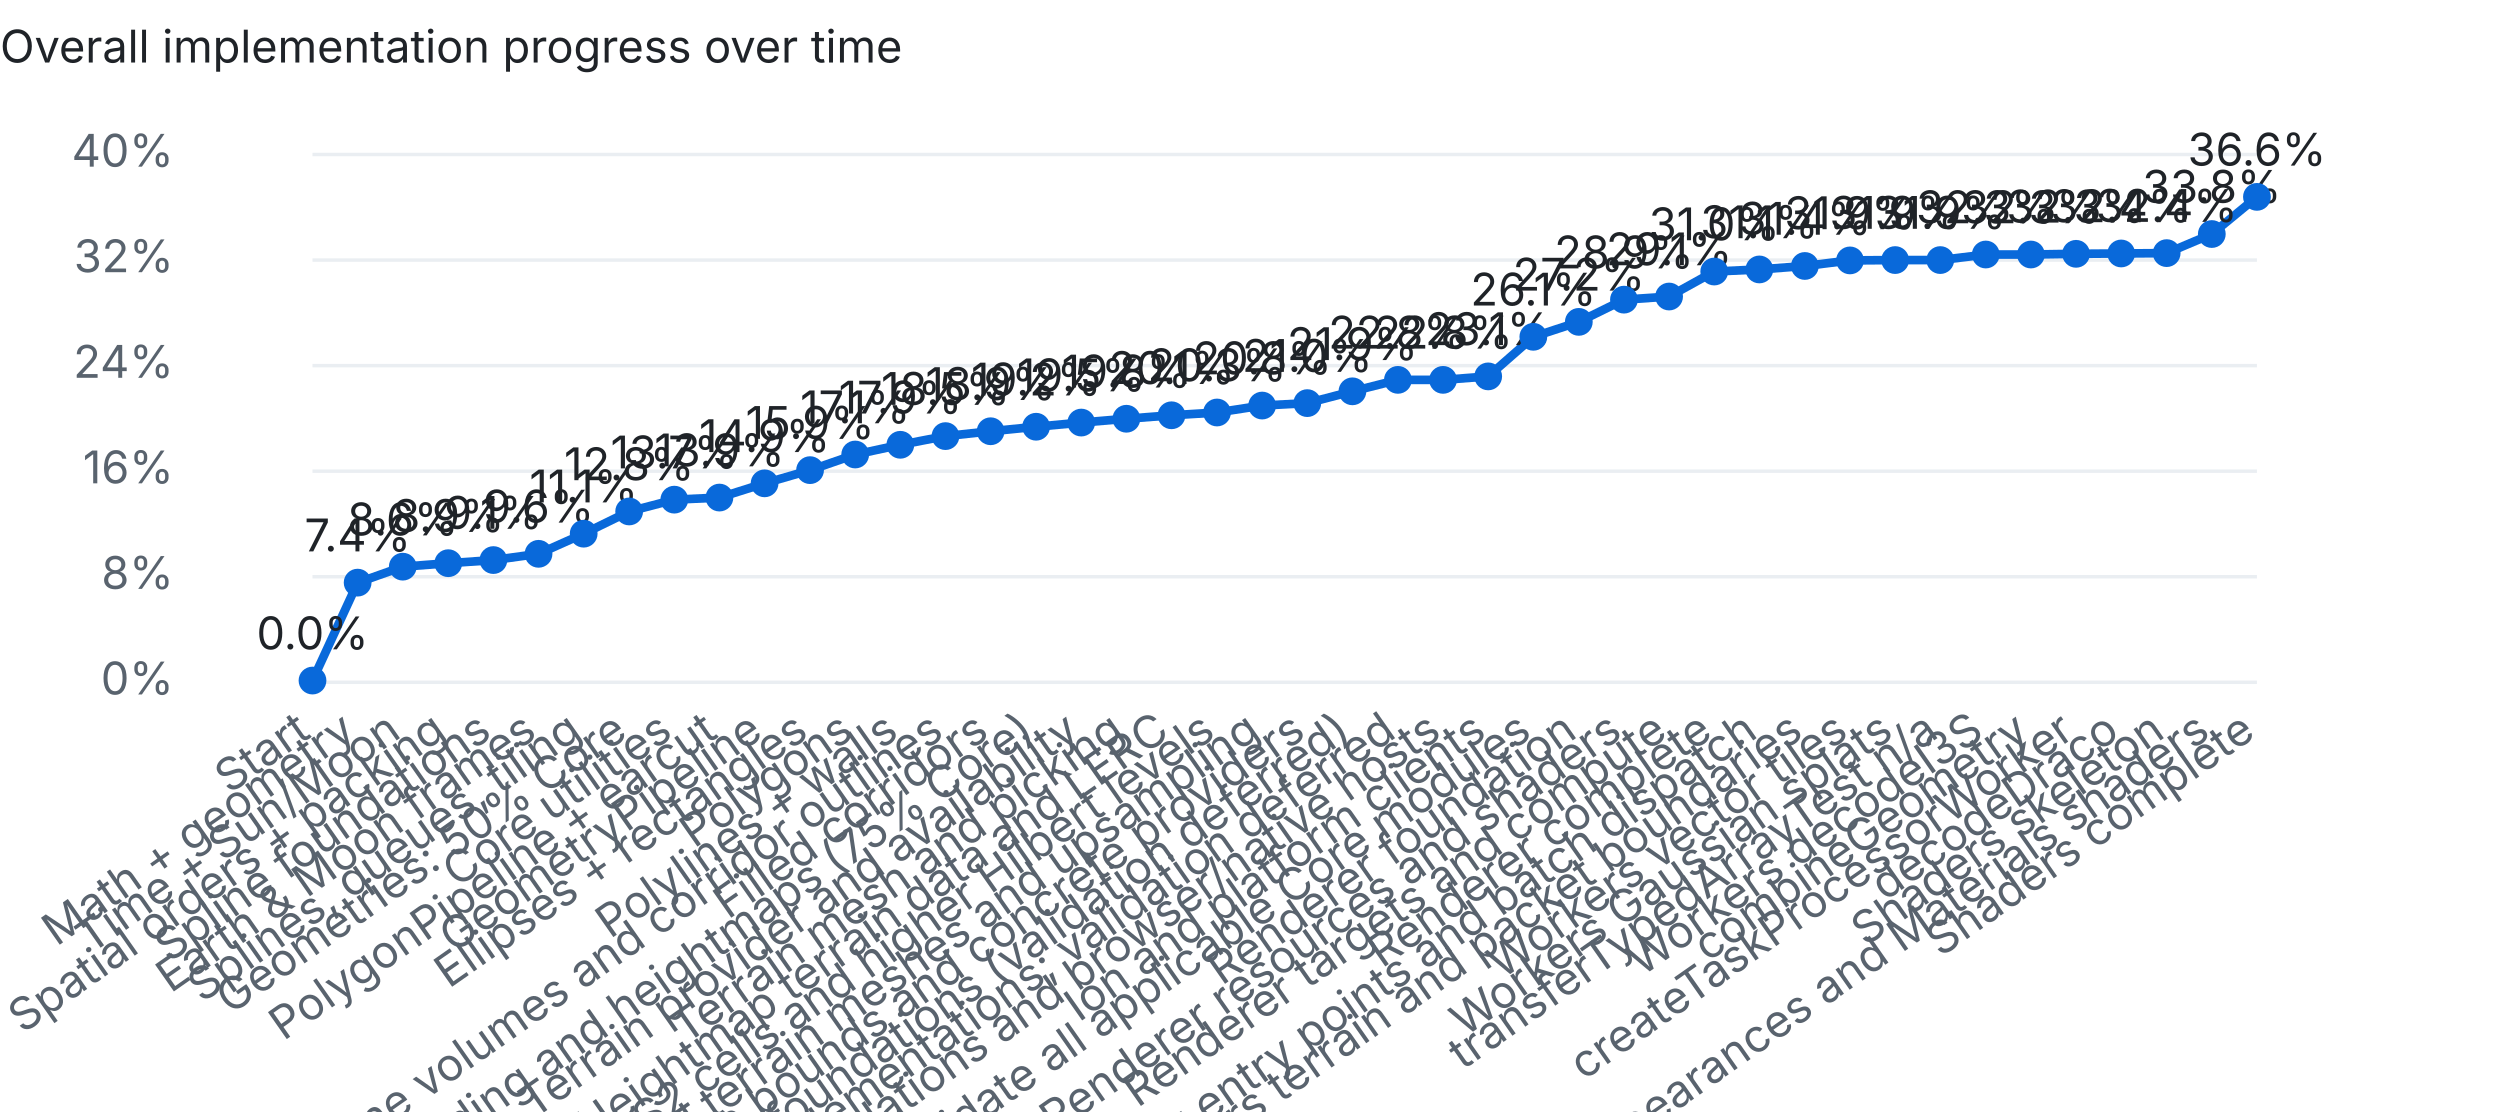
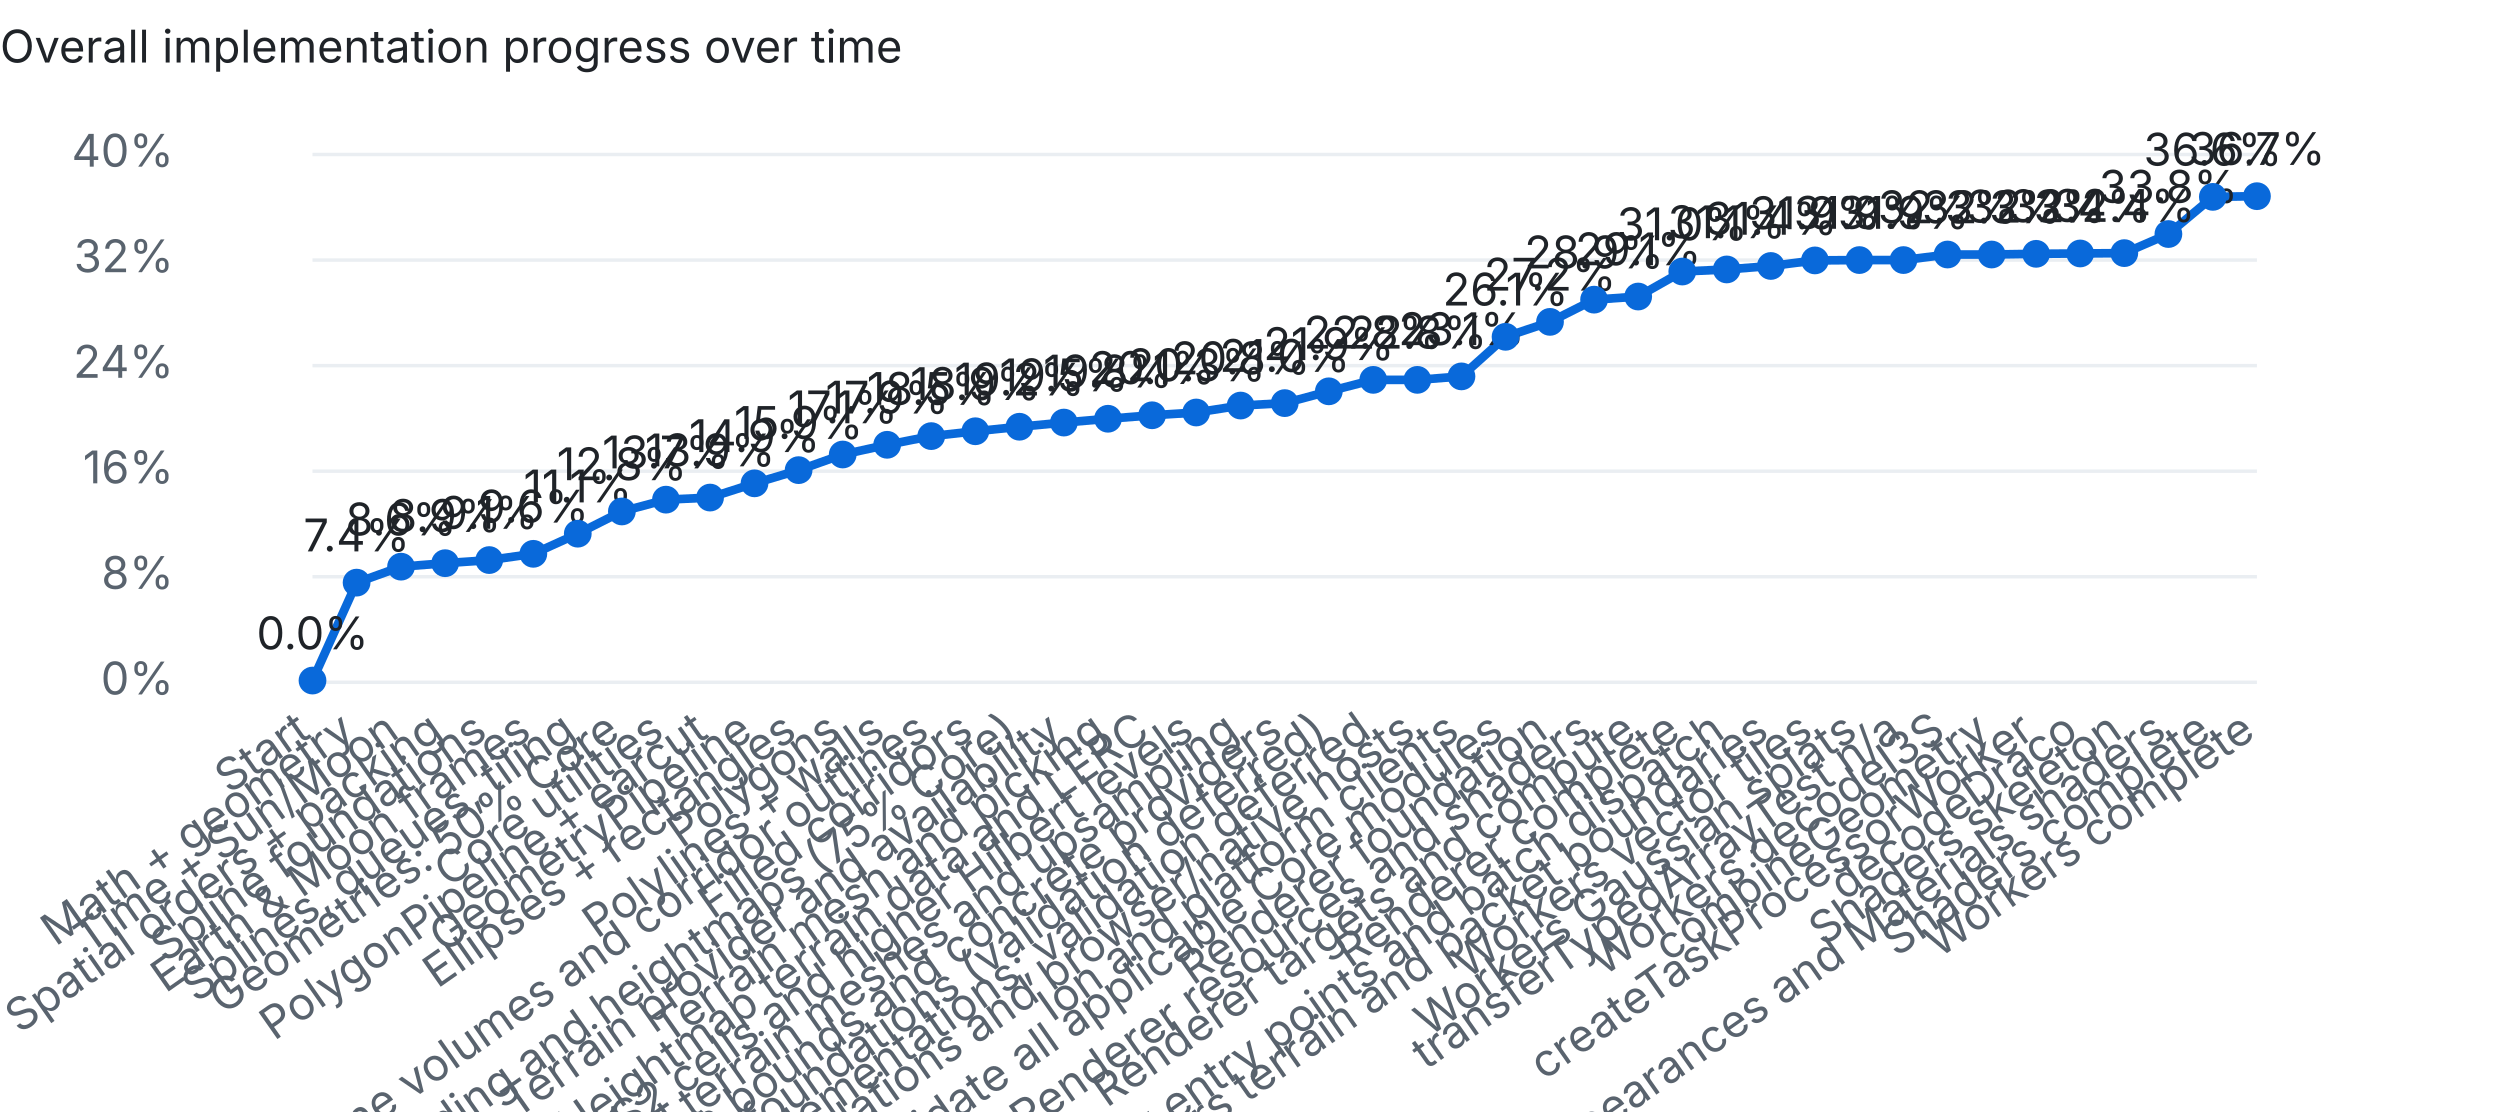
<svg xmlns="http://www.w3.org/2000/svg" width="720" height="320" viewBox="0 0 720 320">
  <style>text{font:13px system-ui,-apple-system,Segoe UI,sans-serif;fill:#1f2328}.dim{fill:#59636e}.bg{fill:#eaeef2}.done{fill:#1a7f37}.part{fill:#d4a72c}.unchecked{fill:#0969da}@media (prefers-color-scheme:dark){text{fill:#e6edf3}.dim{fill:#9198a1}.bg{fill:#30363d}.done{fill:#3fb950}}</style>
  <text x="0" y="18" font-weight="600">Overall implementation progress over time</text>
  <rect class="bg" x="90" y="196.0" width="560" height="1" />
  <text class="dim" x="50" y="200.0" text-anchor="end">0%</text>
  <rect class="bg" x="90" y="165.6" width="560" height="1" />
  <text class="dim" x="50" y="169.6" text-anchor="end">8%</text>
  <rect class="bg" x="90" y="135.2" width="560" height="1" />
  <text class="dim" x="50" y="139.2" text-anchor="end">16%</text>
  <rect class="bg" x="90" y="104.8" width="560" height="1" />
  <text class="dim" x="50" y="108.8" text-anchor="end">24%</text>
  <rect class="bg" x="90" y="74.4" width="560" height="1" />
  <text class="dim" x="50" y="78.4" text-anchor="end">32%</text>
  <rect class="bg" x="90" y="44.0" width="560" height="1" />
  <text class="dim" x="50" y="48.0" text-anchor="end">40%</text>
-   <polyline points="90.0,196.0 103.0,167.8 116.0,163.2 129.1,162.2 142.1,161.3 155.1,159.5 168.1,153.7 181.2,147.3 194.2,143.9 207.2,143.3 220.2,139.2 233.3,135.4 246.3,130.9 259.3,128.1 272.3,125.6 285.3,124.2 298.4,122.9 311.4,121.7 324.4,120.6 337.4,119.6 350.5,118.8 363.5,116.8 376.5,116.1 389.5,112.7 402.6,109.4 415.6,109.4 428.6,108.4 441.6,97.0 454.7,92.7 467.7,86.3 480.7,85.4 493.7,78.2 506.7,77.6 519.8,76.6 532.8,75.0 545.8,74.9 558.8,74.9 571.9,73.3 584.9,73.3 597.9,73.1 610.9,73.0 624.0,72.9 637.0,67.4 650.0,56.7" fill="none" stroke="#0969da" stroke-width="2.5" />
+   <polyline points="90.0,196.0 102.7,167.8 115.5,163.2 128.2,162.2 140.9,161.3 153.6,159.5 166.4,153.7 179.1,147.3 191.8,143.9 204.5,143.3 217.3,139.2 230.0,135.4 242.7,130.9 255.5,128.1 268.2,125.6 280.9,124.2 293.6,122.9 306.4,121.7 319.1,120.6 331.8,119.6 344.5,118.8 357.3,116.8 370.0,116.1 382.7,112.7 395.5,109.4 408.2,109.4 420.9,108.4 433.6,97.0 446.4,92.7 459.1,86.3 471.8,85.4 484.5,78.2 497.3,77.6 510.0,76.6 522.7,75.0 535.5,74.9 548.2,74.9 560.9,73.3 573.6,73.3 586.4,73.1 599.1,73.0 611.8,72.9 624.5,67.4 637.3,56.7 650.0,56.5" fill="none" stroke="#0969da" stroke-width="2.5" />
  <circle class="unchecked" cx="90.0" cy="196.0" r="4" />
  <text class="dim" x="90.0" y="212" text-anchor="end" transform="rotate(-35 90.0 212)">Start</text>
  <text x="90.0" y="187.0" text-anchor="middle">0.0%</text>
-   <circle class="unchecked" cx="103.0" cy="167.8" r="4" />
-   <text class="dim" x="103.0" y="212" text-anchor="end" transform="rotate(-35 103.0 212)">Math + geometry</text>
-   <text x="103.0" y="158.8" text-anchor="middle">7.4%</text>
-   <circle class="unchecked" cx="116.0" cy="163.2" r="4" />
-   <text class="dim" x="116.0" y="212" text-anchor="end" transform="rotate(-35 116.0 212)">Time + Sun/Moon</text>
-   <text x="116.0" y="154.2" text-anchor="middle">8.6%</text>
-   <circle class="unchecked" cx="129.1" cy="162.2" r="4" />
-   <text class="dim" x="129.1" y="212" text-anchor="end" transform="rotate(-35 129.1 212)">Spatial orders + packing</text>
-   <text x="129.1" y="153.2" text-anchor="middle">8.9%</text>
-   <circle class="unchecked" cx="142.1" cy="161.3" r="4" />
-   <text class="dim" x="142.1" y="212" text-anchor="end" transform="rotate(-35 142.1 212)">Spline foundations</text>
-   <text x="142.1" y="152.3" text-anchor="middle">9.1%</text>
-   <circle class="unchecked" cx="155.1" cy="159.5" r="4" />
-   <text class="dim" x="155.1" y="212" text-anchor="end" transform="rotate(-35 155.1 212)">Earth &amp; Moon frames</text>
-   <text x="155.1" y="150.5" text-anchor="middle">9.6%</text>
-   <circle class="unchecked" cx="168.1" cy="153.7" r="4" />
-   <text class="dim" x="168.1" y="212" text-anchor="end" transform="rotate(-35 168.1 212)">Splines, queues, tiling</text>
-   <text x="168.1" y="144.7" text-anchor="middle">11.1%</text>
-   <circle class="unchecked" cx="181.2" cy="147.3" r="4" />
-   <text class="dim" x="181.2" y="212" text-anchor="end" transform="rotate(-35 181.2 212)">Geometries: 50% Core</text>
-   <text x="181.2" y="138.3" text-anchor="middle">12.8%</text>
-   <circle class="unchecked" cx="194.2" cy="143.9" r="4" />
-   <text class="dim" x="194.2" y="212" text-anchor="end" transform="rotate(-35 194.2 212)">Core utilities</text>
-   <text x="194.2" y="134.9" text-anchor="middle">13.7%</text>
-   <circle class="unchecked" cx="207.2" cy="143.3" r="4" />
-   <text class="dim" x="207.2" y="212" text-anchor="end" transform="rotate(-35 207.2 212)">PolygonPipeline + earcut</text>
-   <text x="207.2" y="134.3" text-anchor="middle">13.9%</text>
-   <circle class="unchecked" cx="220.2" cy="139.2" r="4" />
-   <text class="dim" x="220.2" y="212" text-anchor="end" transform="rotate(-35 220.2 212)">GeometryPipeline</text>
-   <text x="220.2" y="130.2" text-anchor="middle">14.9%</text>
-   <circle class="unchecked" cx="233.3" cy="135.4" r="4" />
-   <text class="dim" x="233.3" y="212" text-anchor="end" transform="rotate(-35 233.3 212)">Ellipses + rectangles</text>
-   <text x="233.3" y="126.4" text-anchor="middle">15.9%</text>
-   <circle class="unchecked" cx="246.3" cy="130.9" r="4" />
-   <text class="dim" x="246.3" y="212" text-anchor="end" transform="rotate(-35 246.3 212)">Polygons</text>
-   <text x="246.3" y="121.9" text-anchor="middle">17.1%</text>
-   <circle class="unchecked" cx="259.3" cy="128.1" r="4" />
-   <text class="dim" x="259.3" y="212" text-anchor="end" transform="rotate(-35 259.3 212)">Polylines + walls</text>
-   <text x="259.3" y="119.1" text-anchor="middle">17.9%</text>
-   <circle class="unchecked" cx="272.3" cy="125.6" r="4" />
-   <text class="dim" x="272.3" y="212" text-anchor="end" transform="rotate(-35 272.3 212)">Polyline volumes and corridor outlines</text>
-   <text x="272.3" y="116.6" text-anchor="middle">18.5%</text>
-   <circle class="unchecked" cx="285.3" cy="124.2" r="4" />
-   <text class="dim" x="285.3" y="212" text-anchor="end" transform="rotate(-35 285.3 212)">Filled corridors</text>
-   <text x="285.3" y="115.2" text-anchor="middle">18.9%</text>
-   <circle class="unchecked" cx="298.4" cy="122.9" r="4" />
-   <text class="dim" x="298.4" y="212" text-anchor="end" transform="rotate(-35 298.4 212)">Terrain encoding and heightmaps (75% Core)</text>
-   <text x="298.4" y="113.9" text-anchor="middle">19.2%</text>
-   <circle class="unchecked" cx="311.4" cy="121.7" r="4" />
-   <text class="dim" x="311.4" y="212" text-anchor="end" transform="rotate(-35 311.4 212)">Terrain provider and availability</text>
-   <text x="311.4" y="112.7" text-anchor="middle">19.5%</text>
-   <circle class="unchecked" cx="324.4" cy="120.6" r="4" />
-   <text class="dim" x="324.4" y="212" text-anchor="end" transform="rotate(-35 324.4 212)">Terrain mesh and picking</text>
-   <text x="324.4" y="111.6" text-anchor="middle">19.8%</text>
-   <circle class="unchecked" cx="337.4" cy="119.6" r="4" />
-   <text class="dim" x="337.4" y="212" text-anchor="end" transform="rotate(-35 337.4 212)">Heightmap terrain data and LERC</text>
-   <text x="337.4" y="110.6" text-anchor="middle">20.1%</text>
-   <circle class="unchecked" cx="350.5" cy="118.8" r="4" />
-   <text class="dim" x="350.5" y="212" text-anchor="end" transform="rotate(-35 350.5 212)">S2 cells and higher Hilbert levels</text>
-   <text x="350.5" y="109.8" text-anchor="middle">20.3%</text>
-   <circle class="unchecked" cx="363.5" cy="116.8" r="4" />
-   <text class="dim" x="363.5" y="212" text-anchor="end" transform="rotate(-35 363.5 212)">Quantized terrain meshes and upsampling</text>
-   <text x="363.5" y="107.8" text-anchor="middle">20.8%</text>
-   <circle class="unchecked" cx="376.5" cy="116.1" r="4" />
-   <text class="dim" x="376.5" y="212" text-anchor="end" transform="rotate(-35 376.5 212)">Terrain bounds and concrete providers</text>
-   <text x="376.5" y="107.1" text-anchor="middle">21.0%</text>
-   <circle class="unchecked" cx="389.5" cy="112.7" r="4" />
-   <text class="dim" x="389.5" y="212" text-anchor="end" transform="rotate(-35 389.5 212)">Core resource foundations (validation deferred)</text>
-   <text x="389.5" y="103.7" text-anchor="middle">21.9%</text>
-   <circle class="unchecked" cx="402.6" cy="109.4" r="4" />
-   <text class="dim" x="402.6" y="212" text-anchor="end" transform="rotate(-35 402.6 212)">Complete partial Core implementations; validation deferred</text>
-   <text x="402.6" y="100.4" text-anchor="middle">22.8%</text>
-   <circle class="unchecked" cx="415.6" cy="109.4" r="4" />
-   <text class="dim" x="415.6" y="212" text-anchor="end" transform="rotate(-35 415.6 212)">Validate Core foundations and browser/native hosts</text>
-   <text x="415.6" y="100.4" text-anchor="middle">22.8%</text>
-   <circle class="unchecked" cx="428.6" cy="108.4" r="4" />
-   <text class="dim" x="428.6" y="212" text-anchor="end" transform="rotate(-35 428.6 212)">Ion and platform clients</text>
-   <text x="428.6" y="99.4" text-anchor="middle">23.1%</text>
-   <circle class="unchecked" cx="441.6" cy="97.0" r="4" />
-   <text class="dim" x="441.6" y="212" text-anchor="end" transform="rotate(-35 441.6 212)">Complete and validate all applicable Core modules</text>
-   <text x="441.6" y="88.0" text-anchor="middle">26.1%</text>
-   <circle class="unchecked" cx="454.7" cy="92.7" r="4" />
-   <text class="dim" x="454.7" y="212" text-anchor="end" transform="rotate(-35 454.7 212)">Renderer foundation</text>
-   <text x="454.7" y="83.7" text-anchor="middle">27.2%</text>
-   <circle class="unchecked" cx="467.7" cy="86.3" r="4" />
-   <text class="dim" x="467.7" y="212" text-anchor="end" transform="rotate(-35 467.7 212)">Renderer resources and shaders</text>
-   <text x="467.7" y="77.3" text-anchor="middle">28.9%</text>
-   <circle class="unchecked" cx="480.7" cy="85.4" r="4" />
-   <text class="dim" x="480.7" y="212" text-anchor="end" transform="rotate(-35 480.7 212)">Renderer targets and compute</text>
-   <text x="480.7" y="76.4" text-anchor="middle">29.1%</text>
-   <circle class="unchecked" cx="493.7" cy="78.2" r="4" />
-   <text class="dim" x="493.7" y="212" text-anchor="end" transform="rotate(-35 493.7 212)">Renderer complete</text>
-   <text x="493.7" y="69.2" text-anchor="middle">31.0%</text>
-   <circle class="unchecked" cx="506.7" cy="77.6" r="4" />
-   <text class="dim" x="506.7" y="212" text-anchor="end" transform="rotate(-35 506.7 212)">Workers geometry entry points and batch dispatch</text>
-   <text x="506.7" y="68.6" text-anchor="middle">31.1%</text>
-   <circle class="unchecked" cx="519.8" cy="76.6" r="4" />
-   <text class="dim" x="519.8" y="212" text-anchor="end" transform="rotate(-35 519.8 212)">Workers terrain and packet boundaries</text>
-   <text x="519.8" y="67.6" text-anchor="middle">31.4%</text>
-   <circle class="unchecked" cx="532.8" cy="75.0" r="4" />
-   <text class="dim" x="532.8" y="212" text-anchor="end" transform="rotate(-35 532.8 212)">Workers vector tiles</text>
-   <text x="532.8" y="66.0" text-anchor="middle">31.9%</text>
-   <circle class="unchecked" cx="545.8" cy="74.9" r="4" />
-   <text class="dim" x="545.8" y="212" text-anchor="end" transform="rotate(-35 545.8 212)">Workers Gaussian splats</text>
-   <text x="545.8" y="65.9" text-anchor="middle">31.9%</text>
-   <circle class="unchecked" cx="558.8" cy="74.9" r="4" />
-   <text class="dim" x="558.8" y="212" text-anchor="end" transform="rotate(-35 558.8 212)">transferTypedArrayTest n/a</text>
-   <text x="558.8" y="65.9" text-anchor="middle">31.9%</text>
-   <circle class="unchecked" cx="571.9" cy="73.3" r="4" />
-   <text class="dim" x="571.9" y="212" text-anchor="end" transform="rotate(-35 571.9 212)">Workers decodeI3S</text>
-   <text x="571.9" y="64.3" text-anchor="middle">32.3%</text>
-   <circle class="unchecked" cx="584.9" cy="73.3" r="4" />
-   <text class="dim" x="584.9" y="212" text-anchor="end" transform="rotate(-35 584.9 212)">combineGeometry</text>
-   <text x="584.9" y="64.3" text-anchor="middle">32.3%</text>
-   <circle class="unchecked" cx="597.9" cy="73.1" r="4" />
-   <text class="dim" x="597.9" y="212" text-anchor="end" transform="rotate(-35 597.9 212)">createTaskProcessorWorker</text>
-   <text x="597.9" y="64.1" text-anchor="middle">32.3%</text>
-   <circle class="unchecked" cx="610.9" cy="73.0" r="4" />
-   <text class="dim" x="610.9" y="212" text-anchor="end" transform="rotate(-35 610.9 212)">decodeDraco</text>
-   <text x="610.9" y="64.0" text-anchor="middle">32.4%</text>
-   <circle class="unchecked" cx="624.0" cy="72.9" r="4" />
-   <text class="dim" x="624.0" y="212" text-anchor="end" transform="rotate(-35 624.0 212)">Shaders skeleton</text>
-   <text x="624.0" y="63.9" text-anchor="middle">32.4%</text>
-   <circle class="unchecked" cx="637.0" cy="67.4" r="4" />
-   <text class="dim" x="637.0" y="212" text-anchor="end" transform="rotate(-35 637.0 212)">Builtin, Appearances and Materials shaders</text>
-   <text x="637.0" y="58.4" text-anchor="middle">33.8%</text>
-   <circle class="unchecked" cx="650.0" cy="56.7" r="4" />
-   <text class="dim" x="650.0" y="212" text-anchor="end" transform="rotate(-35 650.0 212)">Shaders complete</text>
-   <text x="650.0" y="47.7" text-anchor="middle">36.6%</text>
+   <circle class="unchecked" cx="102.7" cy="167.8" r="4" />
+   <text class="dim" x="102.7" y="212" text-anchor="end" transform="rotate(-35 102.7 212)">Math + geometry</text>
+   <text x="102.7" y="158.8" text-anchor="middle">7.4%</text>
+   <circle class="unchecked" cx="115.5" cy="163.2" r="4" />
+   <text class="dim" x="115.5" y="212" text-anchor="end" transform="rotate(-35 115.5 212)">Time + Sun/Moon</text>
+   <text x="115.5" y="154.2" text-anchor="middle">8.6%</text>
+   <circle class="unchecked" cx="128.2" cy="162.2" r="4" />
+   <text class="dim" x="128.2" y="212" text-anchor="end" transform="rotate(-35 128.2 212)">Spatial orders + packing</text>
+   <text x="128.2" y="153.2" text-anchor="middle">8.9%</text>
+   <circle class="unchecked" cx="140.9" cy="161.3" r="4" />
+   <text class="dim" x="140.9" y="212" text-anchor="end" transform="rotate(-35 140.9 212)">Spline foundations</text>
+   <text x="140.9" y="152.3" text-anchor="middle">9.1%</text>
+   <circle class="unchecked" cx="153.6" cy="159.5" r="4" />
+   <text class="dim" x="153.6" y="212" text-anchor="end" transform="rotate(-35 153.6 212)">Earth &amp; Moon frames</text>
+   <text x="153.6" y="150.5" text-anchor="middle">9.6%</text>
+   <circle class="unchecked" cx="166.4" cy="153.7" r="4" />
+   <text class="dim" x="166.4" y="212" text-anchor="end" transform="rotate(-35 166.4 212)">Splines, queues, tiling</text>
+   <text x="166.4" y="144.7" text-anchor="middle">11.1%</text>
+   <circle class="unchecked" cx="179.1" cy="147.3" r="4" />
+   <text class="dim" x="179.1" y="212" text-anchor="end" transform="rotate(-35 179.1 212)">Geometries: 50% Core</text>
+   <text x="179.1" y="138.3" text-anchor="middle">12.8%</text>
+   <circle class="unchecked" cx="191.8" cy="143.9" r="4" />
+   <text class="dim" x="191.8" y="212" text-anchor="end" transform="rotate(-35 191.8 212)">Core utilities</text>
+   <text x="191.8" y="134.9" text-anchor="middle">13.7%</text>
+   <circle class="unchecked" cx="204.5" cy="143.3" r="4" />
+   <text class="dim" x="204.5" y="212" text-anchor="end" transform="rotate(-35 204.5 212)">PolygonPipeline + earcut</text>
+   <text x="204.5" y="134.3" text-anchor="middle">13.9%</text>
+   <circle class="unchecked" cx="217.3" cy="139.2" r="4" />
+   <text class="dim" x="217.3" y="212" text-anchor="end" transform="rotate(-35 217.3 212)">GeometryPipeline</text>
+   <text x="217.3" y="130.2" text-anchor="middle">14.9%</text>
+   <circle class="unchecked" cx="230.0" cy="135.4" r="4" />
+   <text class="dim" x="230.0" y="212" text-anchor="end" transform="rotate(-35 230.0 212)">Ellipses + rectangles</text>
+   <text x="230.0" y="126.4" text-anchor="middle">15.9%</text>
+   <circle class="unchecked" cx="242.7" cy="130.9" r="4" />
+   <text class="dim" x="242.7" y="212" text-anchor="end" transform="rotate(-35 242.7 212)">Polygons</text>
+   <text x="242.7" y="121.9" text-anchor="middle">17.1%</text>
+   <circle class="unchecked" cx="255.5" cy="128.1" r="4" />
+   <text class="dim" x="255.5" y="212" text-anchor="end" transform="rotate(-35 255.5 212)">Polylines + walls</text>
+   <text x="255.5" y="119.1" text-anchor="middle">17.9%</text>
+   <circle class="unchecked" cx="268.2" cy="125.6" r="4" />
+   <text class="dim" x="268.2" y="212" text-anchor="end" transform="rotate(-35 268.2 212)">Polyline volumes and corridor outlines</text>
+   <text x="268.2" y="116.6" text-anchor="middle">18.5%</text>
+   <circle class="unchecked" cx="280.9" cy="124.2" r="4" />
+   <text class="dim" x="280.9" y="212" text-anchor="end" transform="rotate(-35 280.9 212)">Filled corridors</text>
+   <text x="280.9" y="115.2" text-anchor="middle">18.9%</text>
+   <circle class="unchecked" cx="293.6" cy="122.9" r="4" />
+   <text class="dim" x="293.6" y="212" text-anchor="end" transform="rotate(-35 293.6 212)">Terrain encoding and heightmaps (75% Core)</text>
+   <text x="293.6" y="113.9" text-anchor="middle">19.2%</text>
+   <circle class="unchecked" cx="306.4" cy="121.7" r="4" />
+   <text class="dim" x="306.4" y="212" text-anchor="end" transform="rotate(-35 306.4 212)">Terrain provider and availability</text>
+   <text x="306.4" y="112.7" text-anchor="middle">19.5%</text>
+   <circle class="unchecked" cx="319.1" cy="120.6" r="4" />
+   <text class="dim" x="319.1" y="212" text-anchor="end" transform="rotate(-35 319.1 212)">Terrain mesh and picking</text>
+   <text x="319.1" y="111.6" text-anchor="middle">19.8%</text>
+   <circle class="unchecked" cx="331.8" cy="119.6" r="4" />
+   <text class="dim" x="331.8" y="212" text-anchor="end" transform="rotate(-35 331.8 212)">Heightmap terrain data and LERC</text>
+   <text x="331.8" y="110.6" text-anchor="middle">20.1%</text>
+   <circle class="unchecked" cx="344.5" cy="118.8" r="4" />
+   <text class="dim" x="344.5" y="212" text-anchor="end" transform="rotate(-35 344.5 212)">S2 cells and higher Hilbert levels</text>
+   <text x="344.5" y="109.8" text-anchor="middle">20.3%</text>
+   <circle class="unchecked" cx="357.3" cy="116.8" r="4" />
+   <text class="dim" x="357.3" y="212" text-anchor="end" transform="rotate(-35 357.3 212)">Quantized terrain meshes and upsampling</text>
+   <text x="357.3" y="107.8" text-anchor="middle">20.8%</text>
+   <circle class="unchecked" cx="370.0" cy="116.1" r="4" />
+   <text class="dim" x="370.0" y="212" text-anchor="end" transform="rotate(-35 370.0 212)">Terrain bounds and concrete providers</text>
+   <text x="370.0" y="107.1" text-anchor="middle">21.0%</text>
+   <circle class="unchecked" cx="382.7" cy="112.7" r="4" />
+   <text class="dim" x="382.7" y="212" text-anchor="end" transform="rotate(-35 382.7 212)">Core resource foundations (validation deferred)</text>
+   <text x="382.7" y="103.7" text-anchor="middle">21.9%</text>
+   <circle class="unchecked" cx="395.5" cy="109.4" r="4" />
+   <text class="dim" x="395.5" y="212" text-anchor="end" transform="rotate(-35 395.5 212)">Complete partial Core implementations; validation deferred</text>
+   <text x="395.5" y="100.4" text-anchor="middle">22.8%</text>
+   <circle class="unchecked" cx="408.2" cy="109.4" r="4" />
+   <text class="dim" x="408.2" y="212" text-anchor="end" transform="rotate(-35 408.2 212)">Validate Core foundations and browser/native hosts</text>
+   <text x="408.2" y="100.4" text-anchor="middle">22.8%</text>
+   <circle class="unchecked" cx="420.9" cy="108.4" r="4" />
+   <text class="dim" x="420.9" y="212" text-anchor="end" transform="rotate(-35 420.9 212)">Ion and platform clients</text>
+   <text x="420.9" y="99.4" text-anchor="middle">23.1%</text>
+   <circle class="unchecked" cx="433.6" cy="97.0" r="4" />
+   <text class="dim" x="433.6" y="212" text-anchor="end" transform="rotate(-35 433.6 212)">Complete and validate all applicable Core modules</text>
+   <text x="433.6" y="88.0" text-anchor="middle">26.1%</text>
+   <circle class="unchecked" cx="446.4" cy="92.7" r="4" />
+   <text class="dim" x="446.4" y="212" text-anchor="end" transform="rotate(-35 446.4 212)">Renderer foundation</text>
+   <text x="446.4" y="83.7" text-anchor="middle">27.2%</text>
+   <circle class="unchecked" cx="459.1" cy="86.3" r="4" />
+   <text class="dim" x="459.1" y="212" text-anchor="end" transform="rotate(-35 459.1 212)">Renderer resources and shaders</text>
+   <text x="459.1" y="77.3" text-anchor="middle">28.9%</text>
+   <circle class="unchecked" cx="471.8" cy="85.4" r="4" />
+   <text class="dim" x="471.8" y="212" text-anchor="end" transform="rotate(-35 471.8 212)">Renderer targets and compute</text>
+   <text x="471.8" y="76.4" text-anchor="middle">29.1%</text>
+   <circle class="unchecked" cx="484.5" cy="78.2" r="4" />
+   <text class="dim" x="484.5" y="212" text-anchor="end" transform="rotate(-35 484.5 212)">Renderer complete</text>
+   <text x="484.5" y="69.2" text-anchor="middle">31.0%</text>
+   <circle class="unchecked" cx="497.3" cy="77.6" r="4" />
+   <text class="dim" x="497.3" y="212" text-anchor="end" transform="rotate(-35 497.3 212)">Workers geometry entry points and batch dispatch</text>
+   <text x="497.3" y="68.6" text-anchor="middle">31.1%</text>
+   <circle class="unchecked" cx="510.0" cy="76.6" r="4" />
+   <text class="dim" x="510.0" y="212" text-anchor="end" transform="rotate(-35 510.0 212)">Workers terrain and packet boundaries</text>
+   <text x="510.0" y="67.6" text-anchor="middle">31.4%</text>
+   <circle class="unchecked" cx="522.7" cy="75.0" r="4" />
+   <text class="dim" x="522.7" y="212" text-anchor="end" transform="rotate(-35 522.7 212)">Workers vector tiles</text>
+   <text x="522.7" y="66.0" text-anchor="middle">31.9%</text>
+   <circle class="unchecked" cx="535.5" cy="74.9" r="4" />
+   <text class="dim" x="535.5" y="212" text-anchor="end" transform="rotate(-35 535.5 212)">Workers Gaussian splats</text>
+   <text x="535.5" y="65.9" text-anchor="middle">31.9%</text>
+   <circle class="unchecked" cx="548.2" cy="74.9" r="4" />
+   <text class="dim" x="548.2" y="212" text-anchor="end" transform="rotate(-35 548.2 212)">transferTypedArrayTest n/a</text>
+   <text x="548.2" y="65.9" text-anchor="middle">31.9%</text>
+   <circle class="unchecked" cx="560.9" cy="73.3" r="4" />
+   <text class="dim" x="560.9" y="212" text-anchor="end" transform="rotate(-35 560.9 212)">Workers decodeI3S</text>
+   <text x="560.9" y="64.3" text-anchor="middle">32.3%</text>
+   <circle class="unchecked" cx="573.6" cy="73.3" r="4" />
+   <text class="dim" x="573.6" y="212" text-anchor="end" transform="rotate(-35 573.6 212)">combineGeometry</text>
+   <text x="573.6" y="64.3" text-anchor="middle">32.3%</text>
+   <circle class="unchecked" cx="586.4" cy="73.1" r="4" />
+   <text class="dim" x="586.4" y="212" text-anchor="end" transform="rotate(-35 586.4 212)">createTaskProcessorWorker</text>
+   <text x="586.4" y="64.1" text-anchor="middle">32.3%</text>
+   <circle class="unchecked" cx="599.1" cy="73.0" r="4" />
+   <text class="dim" x="599.1" y="212" text-anchor="end" transform="rotate(-35 599.1 212)">decodeDraco</text>
+   <text x="599.1" y="64.0" text-anchor="middle">32.4%</text>
+   <circle class="unchecked" cx="611.8" cy="72.9" r="4" />
+   <text class="dim" x="611.8" y="212" text-anchor="end" transform="rotate(-35 611.8 212)">Shaders skeleton</text>
+   <text x="611.8" y="63.9" text-anchor="middle">32.4%</text>
+   <circle class="unchecked" cx="624.5" cy="67.4" r="4" />
+   <text class="dim" x="624.5" y="212" text-anchor="end" transform="rotate(-35 624.5 212)">Builtin, Appearances and Materials shaders</text>
+   <text x="624.5" y="58.4" text-anchor="middle">33.8%</text>
+   <circle class="unchecked" cx="637.3" cy="56.7" r="4" />
+   <text class="dim" x="637.3" y="212" text-anchor="end" transform="rotate(-35 637.3 212)">Shaders complete</text>
+   <text x="637.3" y="47.7" text-anchor="middle">36.6%</text>
+   <circle class="unchecked" cx="650.0" cy="56.5" r="4" />
+   <text class="dim" x="650.0" y="212" text-anchor="end" transform="rotate(-35 650.0 212)">Workers complete</text>
+   <text x="650.0" y="47.5" text-anchor="middle">36.7%</text>
</svg>
